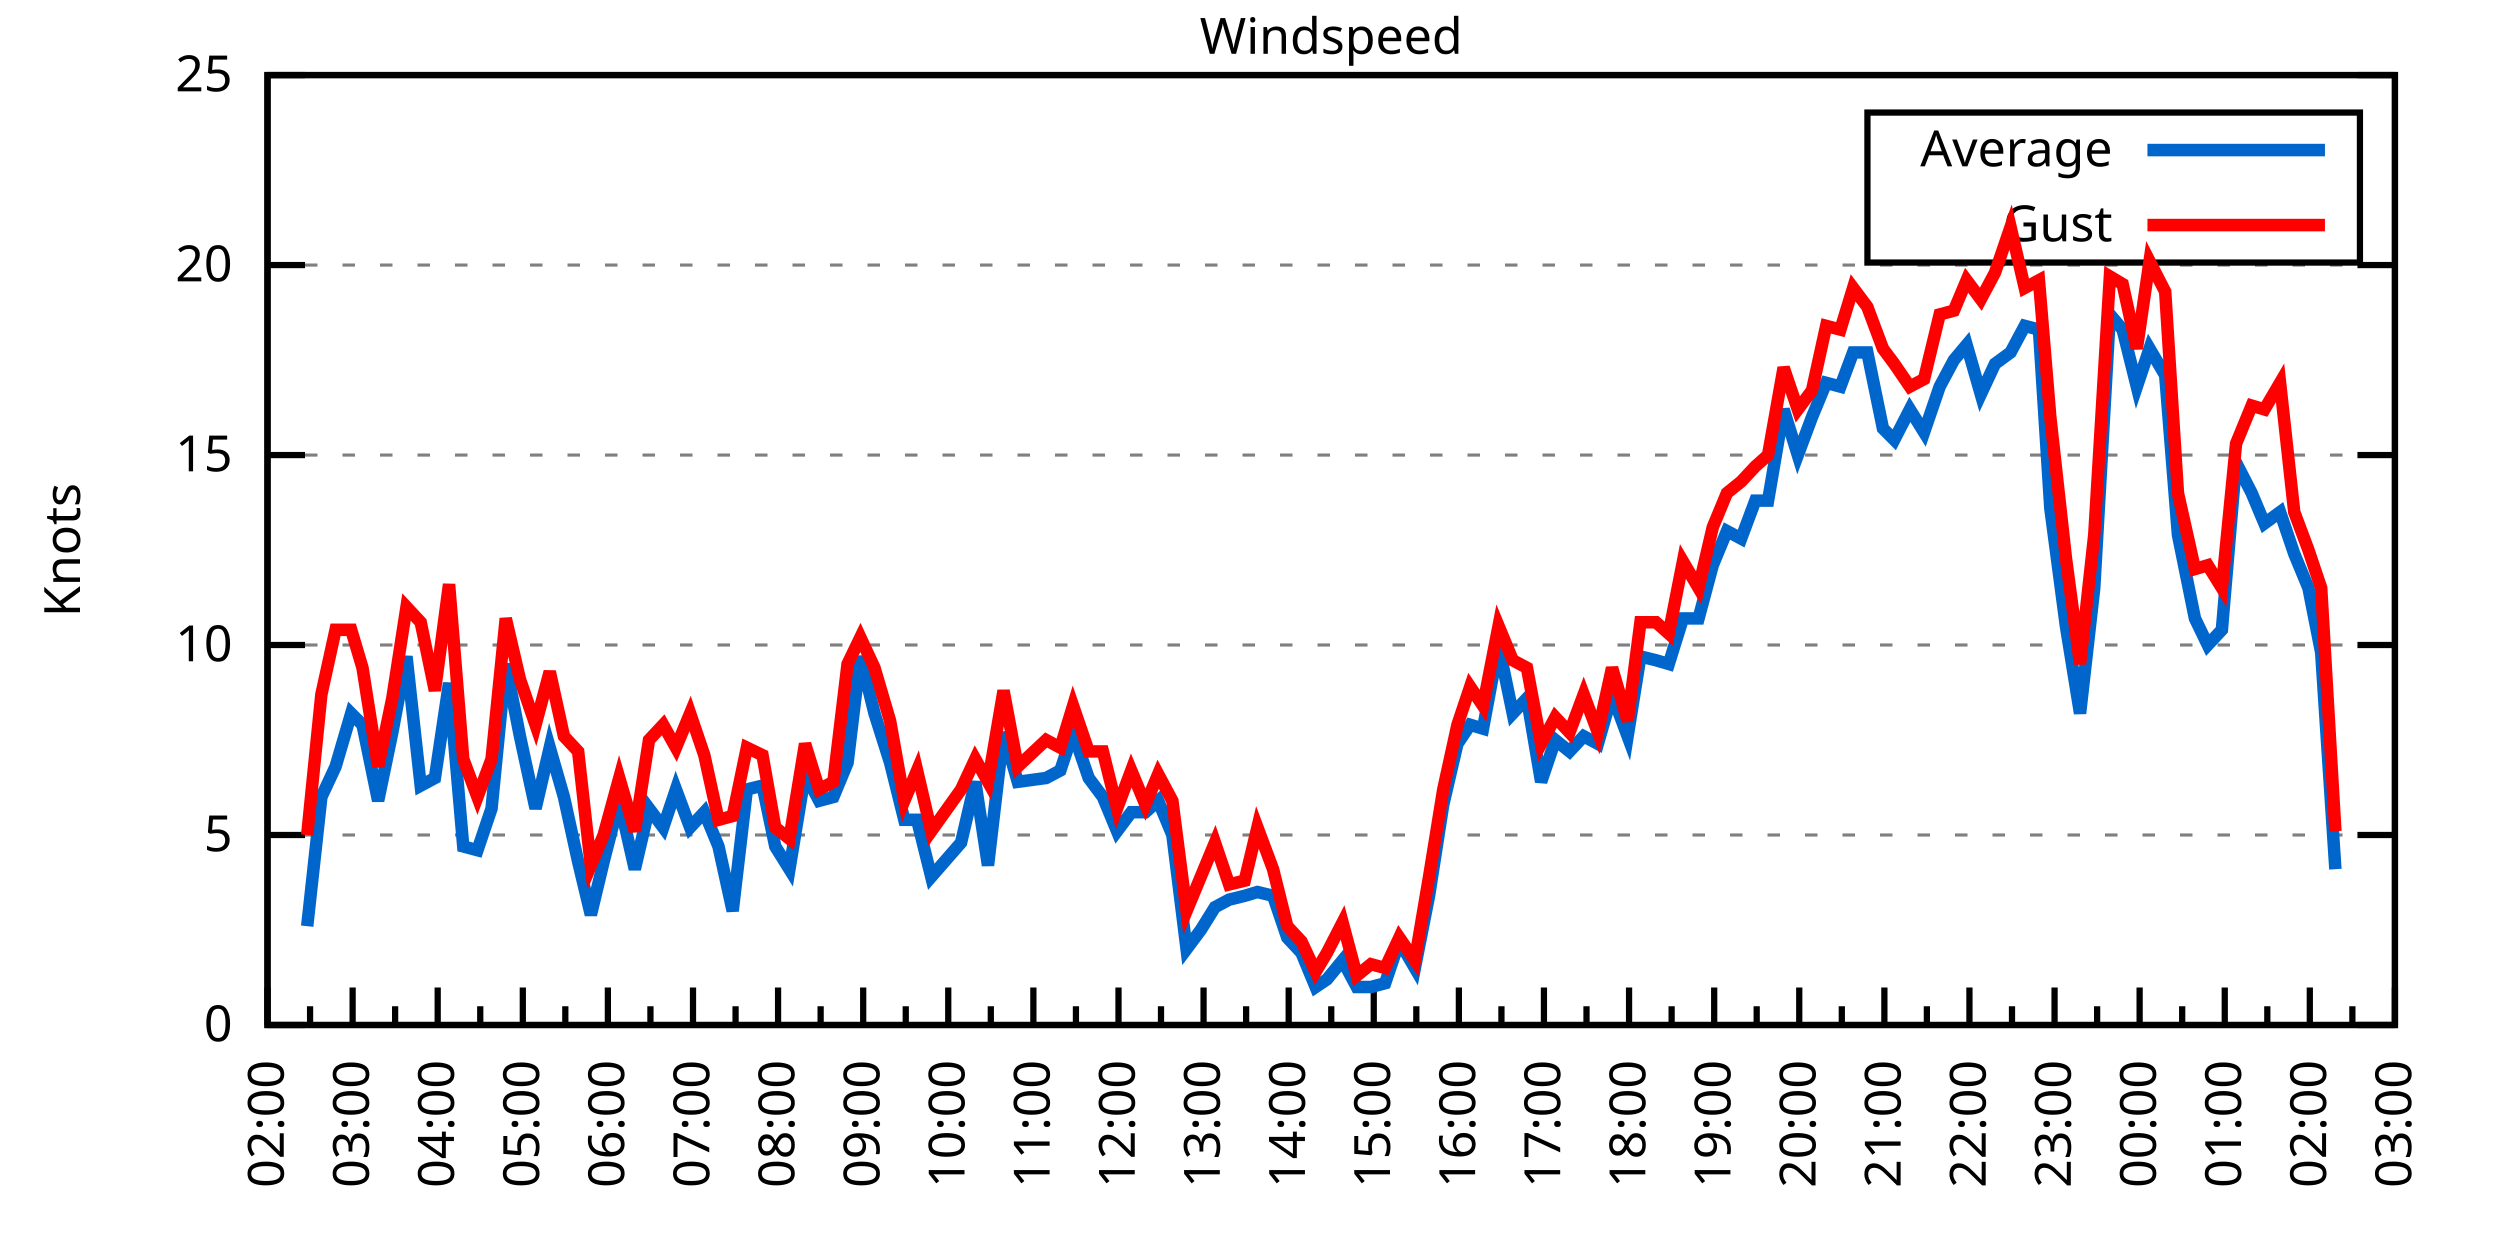
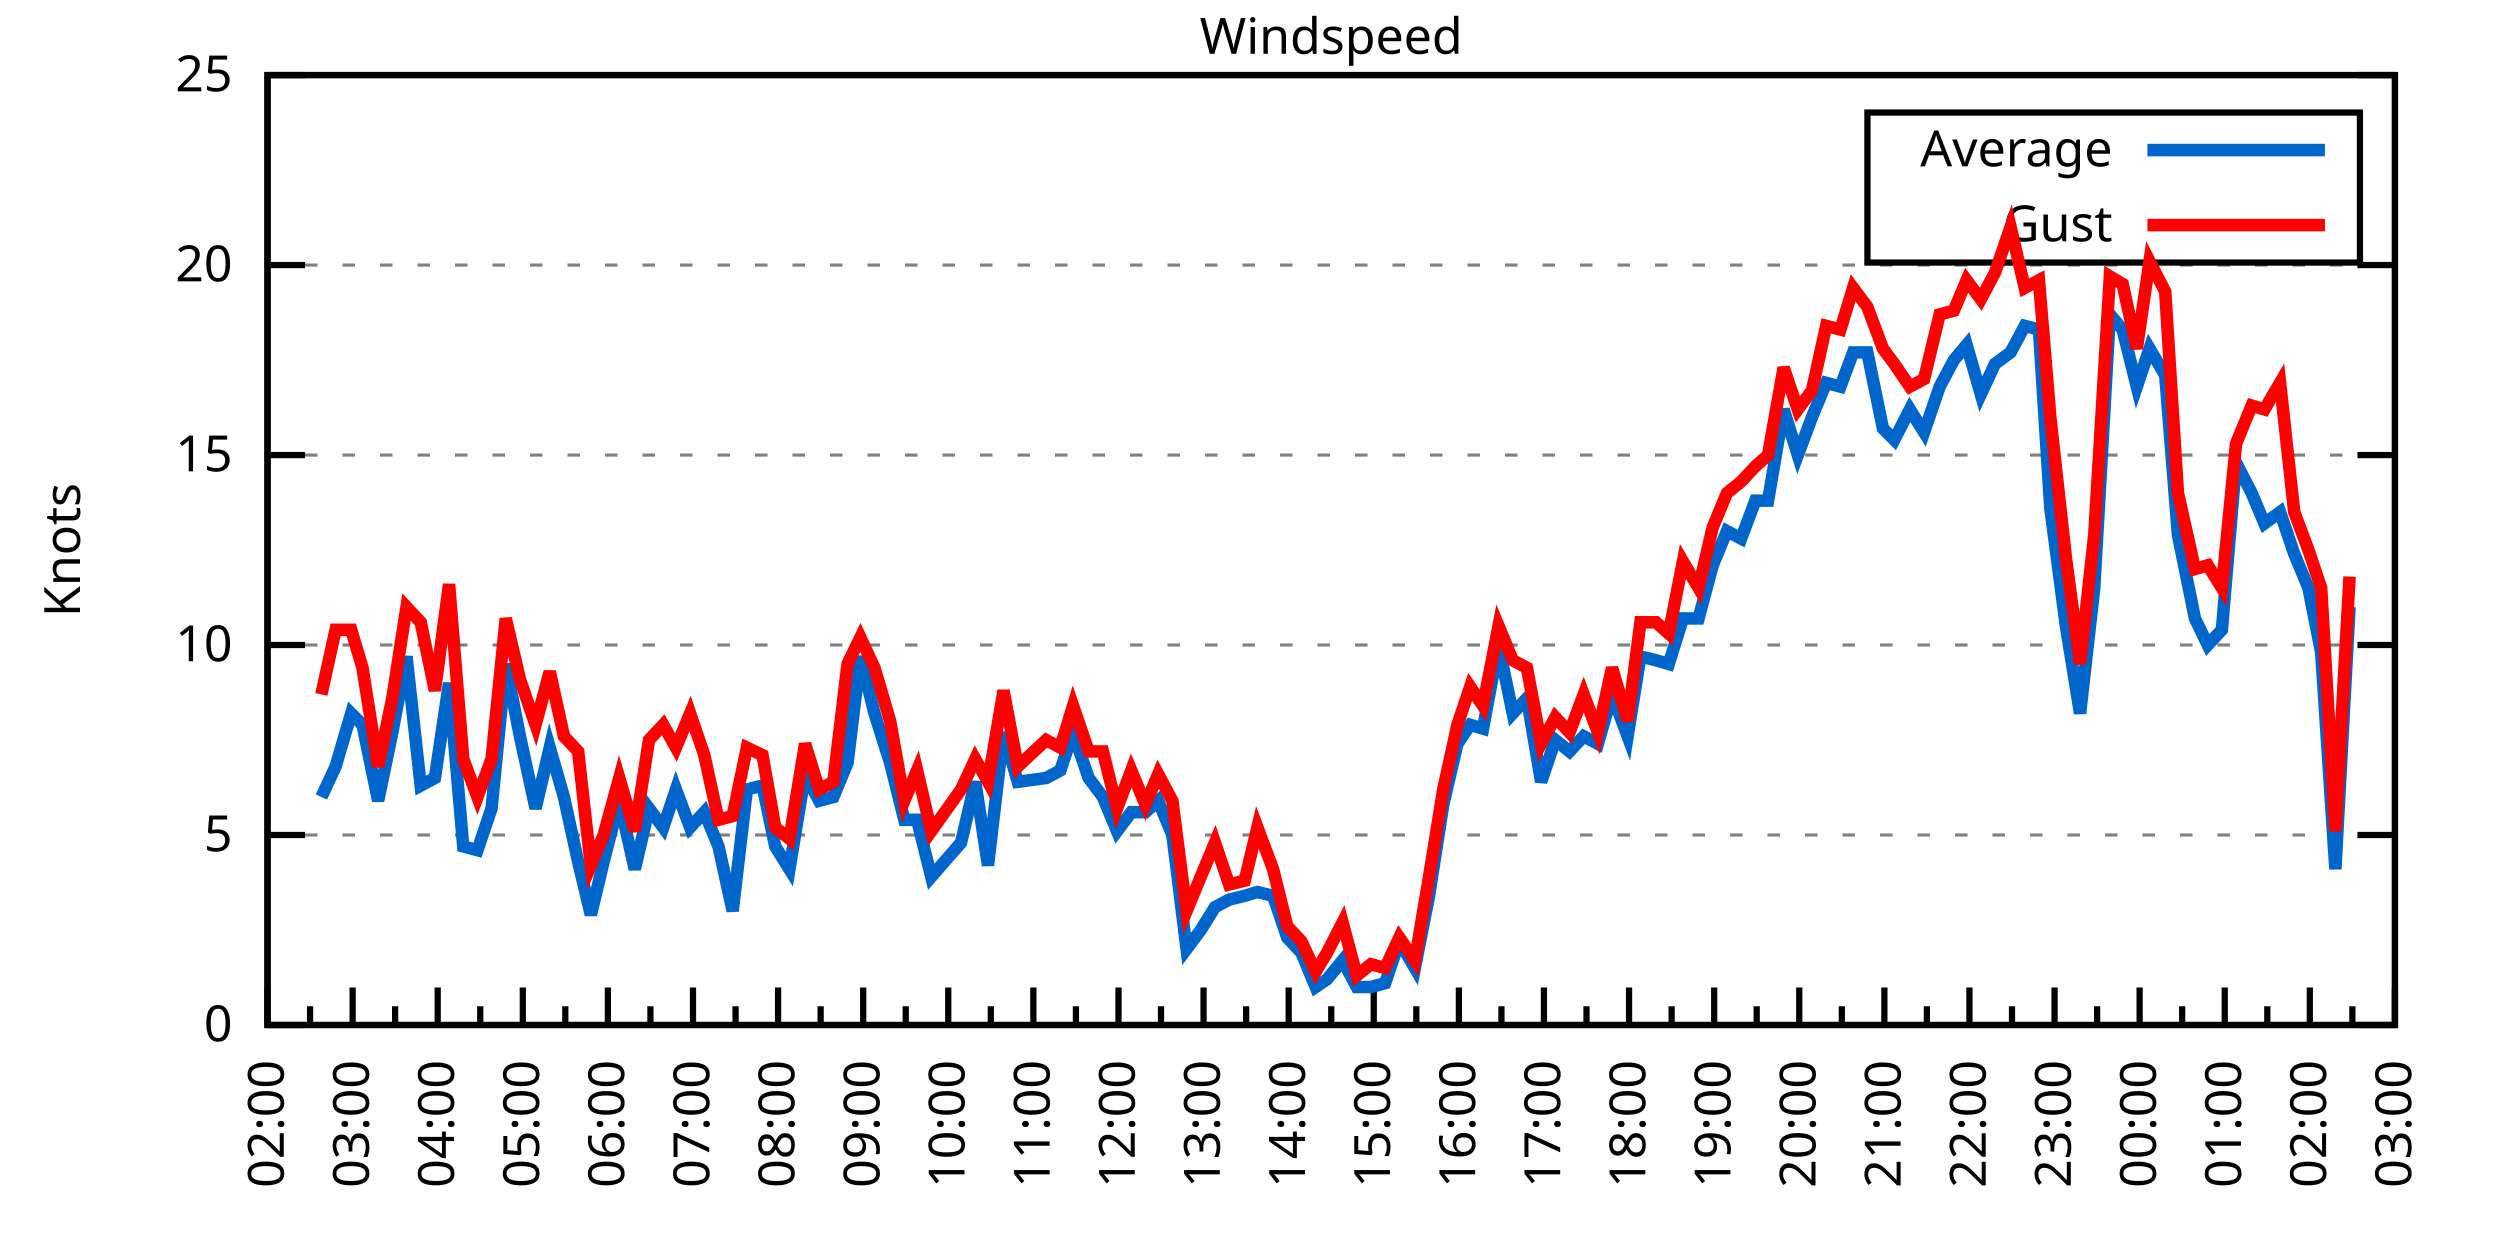
<svg xmlns="http://www.w3.org/2000/svg" xmlns:xlink="http://www.w3.org/1999/xlink" width="400" height="200" viewBox="0 0 400 200">
  <g id="gnuplot_canvas">
    <rect x="0" y="0" width="400" height="200" fill="none" />
    <defs>
      <circle id="gpDot" r="0.5" stroke-width="0.5" stroke="currentColor" />
      <path id="gpPt0" stroke-width="0.333" stroke="currentColor" d="M-1,0 h2 M0,-1 v2" />
      <path id="gpPt1" stroke-width="0.333" stroke="currentColor" d="M-1,-1 L1,1 M1,-1 L-1,1" />
      <path id="gpPt2" stroke-width="0.333" stroke="currentColor" d="M-1,0 L1,0 M0,-1 L0,1 M-1,-1 L1,1 M-1,1 L1,-1" />
      <rect id="gpPt3" stroke-width="0.333" stroke="currentColor" x="-1" y="-1" width="2" height="2" />
      <rect id="gpPt4" stroke-width="0.333" stroke="currentColor" fill="currentColor" x="-1" y="-1" width="2" height="2" />
      <circle id="gpPt5" stroke-width="0.333" stroke="currentColor" cx="0" cy="0" r="1" />
      <use xlink:href="#gpPt5" id="gpPt6" fill="currentColor" stroke="none" />
      <path id="gpPt7" stroke-width="0.333" stroke="currentColor" d="M0,-1.33 L-1.33,0.67 L1.33,0.67 z" />
      <use xlink:href="#gpPt7" id="gpPt8" fill="currentColor" stroke="none" />
      <use xlink:href="#gpPt7" id="gpPt9" stroke="currentColor" transform="rotate(180)" />
      <use xlink:href="#gpPt9" id="gpPt10" fill="currentColor" stroke="none" />
      <use xlink:href="#gpPt3" id="gpPt11" stroke="currentColor" transform="rotate(45)" />
      <use xlink:href="#gpPt11" id="gpPt12" fill="currentColor" stroke="none" />
      <path id="gpPt13" stroke-width="0.333" stroke="currentColor" d="M0,1.330 L1.265,0.411 L0.782,-1.067 L-0.782,-1.076 L-1.265,0.411 z" />
      <use xlink:href="#gpPt13" id="gpPt14" fill="currentColor" stroke="none" />
      <filter id="textbox" filterUnits="objectBoundingBox" x="0" y="0" height="1" width="1">
        <feFlood flood-color="white" flood-opacity="1" result="bgnd" />
        <feComposite in="SourceGraphic" in2="bgnd" operator="atop" />
      </filter>
      <filter id="greybox" filterUnits="objectBoundingBox" x="0" y="0" height="1" width="1">
        <feFlood flood-color="lightgrey" flood-opacity="1" result="grey" />
        <feComposite in="SourceGraphic" in2="grey" operator="atop" />
      </filter>
    </defs>
    <g fill="none" color="white" stroke="currentColor" stroke-width="1.00" stroke-linecap="butt" stroke-linejoin="miter">
</g>
    <g fill="none" color="black" stroke="currentColor" stroke-width="1.00" stroke-linecap="butt" stroke-linejoin="miter">
      <g stroke="none" shape-rendering="crispEdges">
        <polygon fill="rgb(255, 255, 255)" points="42.80,164.00 383.18,164.00 383.18,12.02 42.80,12.02 " />
      </g>
    </g>
    <g fill="none" color="black" stroke="currentColor" stroke-width="1.00" stroke-linecap="butt" stroke-linejoin="miter">
</g>
    <g fill="none" color="black" stroke="black" stroke-width="0.50" stroke-linecap="butt" stroke-linejoin="miter">
</g>
    <g fill="none" color="gray" stroke="currentColor" stroke-width="0.50" stroke-linecap="butt" stroke-linejoin="miter">
      <path stroke="gray" stroke-dasharray="2,4" class="gridline" d="M42.80,164.00 L383.19,164.00  " />
    </g>
    <g fill="none" color="gray" stroke="gray" stroke-width="1.00" stroke-linecap="butt" stroke-linejoin="miter">
</g>
    <g fill="none" color="black" stroke="currentColor" stroke-width="1.00" stroke-linecap="butt" stroke-linejoin="miter">
      <path stroke="black" d="M42.80,164.00 L48.80,164.00 M383.19,164.00 L377.19,164.00  " />
      <g transform="translate(37.20,166.60)" stroke="none" fill="black" font-family="Sans" font-size="8.00" text-anchor="end">
        <text>
          <tspan font-family="Sans"> 0</tspan>
        </text>
      </g>
    </g>
    <g fill="none" color="black" stroke="currentColor" stroke-width="1.00" stroke-linecap="butt" stroke-linejoin="miter">
</g>
    <g fill="none" color="black" stroke="black" stroke-width="0.50" stroke-linecap="butt" stroke-linejoin="miter">
</g>
    <g fill="none" color="gray" stroke="currentColor" stroke-width="0.50" stroke-linecap="butt" stroke-linejoin="miter">
      <path stroke="gray" stroke-dasharray="2,4" class="gridline" d="M42.80,133.60 L383.19,133.60  " />
    </g>
    <g fill="none" color="gray" stroke="gray" stroke-width="1.00" stroke-linecap="butt" stroke-linejoin="miter">
</g>
    <g fill="none" color="black" stroke="currentColor" stroke-width="1.00" stroke-linecap="butt" stroke-linejoin="miter">
      <path stroke="black" d="M42.80,133.60 L48.80,133.60 M383.19,133.60 L377.19,133.60  " />
      <g transform="translate(37.20,136.20)" stroke="none" fill="black" font-family="Sans" font-size="8.00" text-anchor="end">
        <text>
          <tspan font-family="Sans"> 5</tspan>
        </text>
      </g>
    </g>
    <g fill="none" color="black" stroke="currentColor" stroke-width="1.00" stroke-linecap="butt" stroke-linejoin="miter">
</g>
    <g fill="none" color="black" stroke="black" stroke-width="0.50" stroke-linecap="butt" stroke-linejoin="miter">
</g>
    <g fill="none" color="gray" stroke="currentColor" stroke-width="0.50" stroke-linecap="butt" stroke-linejoin="miter">
      <path stroke="gray" stroke-dasharray="2,4" class="gridline" d="M42.80,103.20 L383.19,103.20  " />
    </g>
    <g fill="none" color="gray" stroke="gray" stroke-width="1.00" stroke-linecap="butt" stroke-linejoin="miter">
</g>
    <g fill="none" color="black" stroke="currentColor" stroke-width="1.00" stroke-linecap="butt" stroke-linejoin="miter">
      <path stroke="black" d="M42.80,103.20 L48.80,103.20 M383.19,103.20 L377.19,103.20  " />
      <g transform="translate(37.20,105.80)" stroke="none" fill="black" font-family="Sans" font-size="8.00" text-anchor="end">
        <text>
          <tspan font-family="Sans"> 10</tspan>
        </text>
      </g>
    </g>
    <g fill="none" color="black" stroke="currentColor" stroke-width="1.00" stroke-linecap="butt" stroke-linejoin="miter">
</g>
    <g fill="none" color="black" stroke="black" stroke-width="0.50" stroke-linecap="butt" stroke-linejoin="miter">
</g>
    <g fill="none" color="gray" stroke="currentColor" stroke-width="0.50" stroke-linecap="butt" stroke-linejoin="miter">
      <path stroke="gray" stroke-dasharray="2,4" class="gridline" d="M42.80,72.81 L383.19,72.81  " />
    </g>
    <g fill="none" color="gray" stroke="gray" stroke-width="1.00" stroke-linecap="butt" stroke-linejoin="miter">
</g>
    <g fill="none" color="black" stroke="currentColor" stroke-width="1.00" stroke-linecap="butt" stroke-linejoin="miter">
      <path stroke="black" d="M42.80,72.81 L48.80,72.81 M383.19,72.81 L377.19,72.81  " />
      <g transform="translate(37.20,75.41)" stroke="none" fill="black" font-family="Sans" font-size="8.00" text-anchor="end">
        <text>
          <tspan font-family="Sans"> 15</tspan>
        </text>
      </g>
    </g>
    <g fill="none" color="black" stroke="currentColor" stroke-width="1.00" stroke-linecap="butt" stroke-linejoin="miter">
</g>
    <g fill="none" color="black" stroke="black" stroke-width="0.50" stroke-linecap="butt" stroke-linejoin="miter">
</g>
    <g fill="none" color="gray" stroke="currentColor" stroke-width="0.50" stroke-linecap="butt" stroke-linejoin="miter">
      <path stroke="gray" stroke-dasharray="2,4" class="gridline" d="M42.80,42.41 L383.19,42.41  " />
    </g>
    <g fill="none" color="gray" stroke="gray" stroke-width="1.00" stroke-linecap="butt" stroke-linejoin="miter">
</g>
    <g fill="none" color="black" stroke="currentColor" stroke-width="1.00" stroke-linecap="butt" stroke-linejoin="miter">
      <path stroke="black" d="M42.80,42.41 L48.80,42.41 M383.19,42.41 L377.19,42.41  " />
      <g transform="translate(37.20,45.01)" stroke="none" fill="black" font-family="Sans" font-size="8.00" text-anchor="end">
        <text>
          <tspan font-family="Sans"> 20</tspan>
        </text>
      </g>
    </g>
    <g fill="none" color="black" stroke="currentColor" stroke-width="1.00" stroke-linecap="butt" stroke-linejoin="miter">
</g>
    <g fill="none" color="black" stroke="black" stroke-width="0.50" stroke-linecap="butt" stroke-linejoin="miter">
</g>
    <g fill="none" color="gray" stroke="currentColor" stroke-width="0.50" stroke-linecap="butt" stroke-linejoin="miter">
      <path stroke="gray" stroke-dasharray="2,4" class="gridline" d="M42.80,12.01 L383.19,12.01  " />
    </g>
    <g fill="none" color="gray" stroke="gray" stroke-width="1.00" stroke-linecap="butt" stroke-linejoin="miter">
</g>
    <g fill="none" color="black" stroke="currentColor" stroke-width="1.00" stroke-linecap="butt" stroke-linejoin="miter">
      <path stroke="black" d="M42.80,12.01 L48.80,12.01 M383.19,12.01 L377.19,12.01  " />
      <g transform="translate(37.20,14.61)" stroke="none" fill="black" font-family="Sans" font-size="8.00" text-anchor="end">
        <text>
          <tspan font-family="Sans"> 25</tspan>
        </text>
      </g>
    </g>
    <g fill="none" color="black" stroke="currentColor" stroke-width="1.00" stroke-linecap="butt" stroke-linejoin="miter">
      <path stroke="black" d="M42.80,164.00 L42.80,158.00  " />
      <g transform="translate(45.40,169.60) rotate(270)" stroke="none" fill="black" font-family="Sans" font-size="8.00" text-anchor="end">
        <text>
          <tspan font-family="Sans">02:00</tspan>
        </text>
      </g>
    </g>
    <g fill="none" color="black" stroke="currentColor" stroke-width="1.00" stroke-linecap="butt" stroke-linejoin="miter">
      <path stroke="black" d="M49.61,164.00 L49.61,161.00 M56.42,164.00 L56.42,158.00  " />
      <g transform="translate(59.02,169.60) rotate(270)" stroke="none" fill="black" font-family="Sans" font-size="8.00" text-anchor="end">
        <text>
          <tspan font-family="Sans">03:00</tspan>
        </text>
      </g>
    </g>
    <g fill="none" color="black" stroke="currentColor" stroke-width="1.00" stroke-linecap="butt" stroke-linejoin="miter">
      <path stroke="black" d="M63.22,164.00 L63.22,161.00 M70.03,164.00 L70.03,158.00  " />
      <g transform="translate(72.63,169.60) rotate(270)" stroke="none" fill="black" font-family="Sans" font-size="8.00" text-anchor="end">
        <text>
          <tspan font-family="Sans">04:00</tspan>
        </text>
      </g>
    </g>
    <g fill="none" color="black" stroke="currentColor" stroke-width="1.00" stroke-linecap="butt" stroke-linejoin="miter">
      <path stroke="black" d="M76.84,164.00 L76.84,161.00 M83.65,164.00 L83.65,158.00  " />
      <g transform="translate(86.25,169.60) rotate(270)" stroke="none" fill="black" font-family="Sans" font-size="8.00" text-anchor="end">
        <text>
          <tspan font-family="Sans">05:00</tspan>
        </text>
      </g>
    </g>
    <g fill="none" color="black" stroke="currentColor" stroke-width="1.00" stroke-linecap="butt" stroke-linejoin="miter">
      <path stroke="black" d="M90.45,164.00 L90.45,161.00 M97.26,164.00 L97.26,158.00  " />
      <g transform="translate(99.86,169.60) rotate(270)" stroke="none" fill="black" font-family="Sans" font-size="8.00" text-anchor="end">
        <text>
          <tspan font-family="Sans">06:00</tspan>
        </text>
      </g>
    </g>
    <g fill="none" color="black" stroke="currentColor" stroke-width="1.00" stroke-linecap="butt" stroke-linejoin="miter">
      <path stroke="black" d="M104.07,164.00 L104.07,161.00 M110.88,164.00 L110.88,158.00  " />
      <g transform="translate(113.48,169.60) rotate(270)" stroke="none" fill="black" font-family="Sans" font-size="8.00" text-anchor="end">
        <text>
          <tspan font-family="Sans">07:00</tspan>
        </text>
      </g>
    </g>
    <g fill="none" color="black" stroke="currentColor" stroke-width="1.00" stroke-linecap="butt" stroke-linejoin="miter">
      <path stroke="black" d="M117.69,164.00 L117.69,161.00 M124.49,164.00 L124.49,158.00  " />
      <g transform="translate(127.09,169.60) rotate(270)" stroke="none" fill="black" font-family="Sans" font-size="8.00" text-anchor="end">
        <text>
          <tspan font-family="Sans">08:00</tspan>
        </text>
      </g>
    </g>
    <g fill="none" color="black" stroke="currentColor" stroke-width="1.00" stroke-linecap="butt" stroke-linejoin="miter">
      <path stroke="black" d="M131.30,164.00 L131.30,161.00 M138.11,164.00 L138.11,158.00  " />
      <g transform="translate(140.71,169.60) rotate(270)" stroke="none" fill="black" font-family="Sans" font-size="8.00" text-anchor="end">
        <text>
          <tspan font-family="Sans">09:00</tspan>
        </text>
      </g>
    </g>
    <g fill="none" color="black" stroke="currentColor" stroke-width="1.00" stroke-linecap="butt" stroke-linejoin="miter">
      <path stroke="black" d="M144.92,164.00 L144.92,161.00 M151.72,164.00 L151.72,158.00  " />
      <g transform="translate(154.32,169.60) rotate(270)" stroke="none" fill="black" font-family="Sans" font-size="8.00" text-anchor="end">
        <text>
          <tspan font-family="Sans">10:00</tspan>
        </text>
      </g>
    </g>
    <g fill="none" color="black" stroke="currentColor" stroke-width="1.00" stroke-linecap="butt" stroke-linejoin="miter">
      <path stroke="black" d="M158.53,164.00 L158.53,161.00 M165.34,164.00 L165.34,158.00  " />
      <g transform="translate(167.94,169.60) rotate(270)" stroke="none" fill="black" font-family="Sans" font-size="8.00" text-anchor="end">
        <text>
          <tspan font-family="Sans">11:00</tspan>
        </text>
      </g>
    </g>
    <g fill="none" color="black" stroke="currentColor" stroke-width="1.00" stroke-linecap="butt" stroke-linejoin="miter">
      <path stroke="black" d="M172.15,164.00 L172.15,161.00 M178.96,164.00 L178.96,158.00  " />
      <g transform="translate(181.56,169.60) rotate(270)" stroke="none" fill="black" font-family="Sans" font-size="8.00" text-anchor="end">
        <text>
          <tspan font-family="Sans">12:00</tspan>
        </text>
      </g>
    </g>
    <g fill="none" color="black" stroke="currentColor" stroke-width="1.00" stroke-linecap="butt" stroke-linejoin="miter">
      <path stroke="black" d="M185.76,164.00 L185.76,161.00 M192.57,164.00 L192.57,158.00  " />
      <g transform="translate(195.17,169.60) rotate(270)" stroke="none" fill="black" font-family="Sans" font-size="8.00" text-anchor="end">
        <text>
          <tspan font-family="Sans">13:00</tspan>
        </text>
      </g>
    </g>
    <g fill="none" color="black" stroke="currentColor" stroke-width="1.00" stroke-linecap="butt" stroke-linejoin="miter">
      <path stroke="black" d="M199.38,164.00 L199.38,161.00 M206.19,164.00 L206.19,158.00  " />
      <g transform="translate(208.79,169.60) rotate(270)" stroke="none" fill="black" font-family="Sans" font-size="8.00" text-anchor="end">
        <text>
          <tspan font-family="Sans">14:00</tspan>
        </text>
      </g>
    </g>
    <g fill="none" color="black" stroke="currentColor" stroke-width="1.00" stroke-linecap="butt" stroke-linejoin="miter">
      <path stroke="black" d="M213.00,164.00 L213.00,161.00 M219.80,164.00 L219.80,158.00  " />
      <g transform="translate(222.40,169.60) rotate(270)" stroke="none" fill="black" font-family="Sans" font-size="8.00" text-anchor="end">
        <text>
          <tspan font-family="Sans">15:00</tspan>
        </text>
      </g>
    </g>
    <g fill="none" color="black" stroke="currentColor" stroke-width="1.00" stroke-linecap="butt" stroke-linejoin="miter">
      <path stroke="black" d="M226.61,164.00 L226.61,161.00 M233.42,164.00 L233.42,158.00  " />
      <g transform="translate(236.02,169.60) rotate(270)" stroke="none" fill="black" font-family="Sans" font-size="8.00" text-anchor="end">
        <text>
          <tspan font-family="Sans">16:00</tspan>
        </text>
      </g>
    </g>
    <g fill="none" color="black" stroke="currentColor" stroke-width="1.00" stroke-linecap="butt" stroke-linejoin="miter">
      <path stroke="black" d="M240.23,164.00 L240.23,161.00 M247.03,164.00 L247.03,158.00  " />
      <g transform="translate(249.63,169.60) rotate(270)" stroke="none" fill="black" font-family="Sans" font-size="8.00" text-anchor="end">
        <text>
          <tspan font-family="Sans">17:00</tspan>
        </text>
      </g>
    </g>
    <g fill="none" color="black" stroke="currentColor" stroke-width="1.00" stroke-linecap="butt" stroke-linejoin="miter">
      <path stroke="black" d="M253.84,164.00 L253.84,161.00 M260.65,164.00 L260.65,158.00  " />
      <g transform="translate(263.25,169.60) rotate(270)" stroke="none" fill="black" font-family="Sans" font-size="8.00" text-anchor="end">
        <text>
          <tspan font-family="Sans">18:00</tspan>
        </text>
      </g>
    </g>
    <g fill="none" color="black" stroke="currentColor" stroke-width="1.00" stroke-linecap="butt" stroke-linejoin="miter">
      <path stroke="black" d="M267.46,164.00 L267.46,161.00 M274.27,164.00 L274.27,158.00  " />
      <g transform="translate(276.87,169.60) rotate(270)" stroke="none" fill="black" font-family="Sans" font-size="8.00" text-anchor="end">
        <text>
          <tspan font-family="Sans">19:00</tspan>
        </text>
      </g>
    </g>
    <g fill="none" color="black" stroke="currentColor" stroke-width="1.00" stroke-linecap="butt" stroke-linejoin="miter">
      <path stroke="black" d="M281.07,164.00 L281.07,161.00 M287.88,164.00 L287.88,158.00  " />
      <g transform="translate(290.48,169.60) rotate(270)" stroke="none" fill="black" font-family="Sans" font-size="8.00" text-anchor="end">
        <text>
          <tspan font-family="Sans">20:00</tspan>
        </text>
      </g>
    </g>
    <g fill="none" color="black" stroke="currentColor" stroke-width="1.00" stroke-linecap="butt" stroke-linejoin="miter">
      <path stroke="black" d="M294.69,164.00 L294.69,161.00 M301.50,164.00 L301.50,158.00  " />
      <g transform="translate(304.10,169.60) rotate(270)" stroke="none" fill="black" font-family="Sans" font-size="8.00" text-anchor="end">
        <text>
          <tspan font-family="Sans">21:00</tspan>
        </text>
      </g>
    </g>
    <g fill="none" color="black" stroke="currentColor" stroke-width="1.00" stroke-linecap="butt" stroke-linejoin="miter">
      <path stroke="black" d="M308.30,164.00 L308.30,161.00 M315.11,164.00 L315.11,158.00  " />
      <g transform="translate(317.71,169.60) rotate(270)" stroke="none" fill="black" font-family="Sans" font-size="8.00" text-anchor="end">
        <text>
          <tspan font-family="Sans">22:00</tspan>
        </text>
      </g>
    </g>
    <g fill="none" color="black" stroke="currentColor" stroke-width="1.00" stroke-linecap="butt" stroke-linejoin="miter">
      <path stroke="black" d="M321.92,164.00 L321.92,161.00 M328.73,164.00 L328.73,158.00  " />
      <g transform="translate(331.33,169.60) rotate(270)" stroke="none" fill="black" font-family="Sans" font-size="8.00" text-anchor="end">
        <text>
          <tspan font-family="Sans">23:00</tspan>
        </text>
      </g>
    </g>
    <g fill="none" color="black" stroke="currentColor" stroke-width="1.00" stroke-linecap="butt" stroke-linejoin="miter">
      <path stroke="black" d="M335.54,164.00 L335.54,161.00 M342.34,164.00 L342.34,158.00  " />
      <g transform="translate(344.94,169.60) rotate(270)" stroke="none" fill="black" font-family="Sans" font-size="8.00" text-anchor="end">
        <text>
          <tspan font-family="Sans">00:00</tspan>
        </text>
      </g>
    </g>
    <g fill="none" color="black" stroke="currentColor" stroke-width="1.00" stroke-linecap="butt" stroke-linejoin="miter">
      <path stroke="black" d="M349.15,164.00 L349.15,161.00 M355.96,164.00 L355.96,158.00  " />
      <g transform="translate(358.56,169.60) rotate(270)" stroke="none" fill="black" font-family="Sans" font-size="8.00" text-anchor="end">
        <text>
          <tspan font-family="Sans">01:00</tspan>
        </text>
      </g>
    </g>
    <g fill="none" color="black" stroke="currentColor" stroke-width="1.00" stroke-linecap="butt" stroke-linejoin="miter">
      <path stroke="black" d="M362.77,164.00 L362.77,161.00 M369.57,164.00 L369.57,158.00  " />
      <g transform="translate(372.17,169.60) rotate(270)" stroke="none" fill="black" font-family="Sans" font-size="8.00" text-anchor="end">
        <text>
          <tspan font-family="Sans">02:00</tspan>
        </text>
      </g>
    </g>
    <g fill="none" color="black" stroke="currentColor" stroke-width="1.00" stroke-linecap="butt" stroke-linejoin="miter">
      <path stroke="black" d="M376.38,164.00 L376.38,161.00 M383.19,164.00 L383.19,158.00  " />
      <g transform="translate(385.79,169.60) rotate(270)" stroke="none" fill="black" font-family="Sans" font-size="8.00" text-anchor="end">
        <text>
          <tspan font-family="Sans">03:00</tspan>
        </text>
      </g>
    </g>
    <g fill="none" color="black" stroke="currentColor" stroke-width="1.00" stroke-linecap="butt" stroke-linejoin="miter">
</g>
    <g fill="none" color="black" stroke="currentColor" stroke-width="1.00" stroke-linecap="butt" stroke-linejoin="miter">
      <path stroke="black" d="M42.80,12.01 L42.80,164.00 L383.19,164.00 L383.19,12.01 L42.80,12.01 Z  " />
    </g>
    <g fill="none" color="black" stroke="currentColor" stroke-width="1.00" stroke-linecap="butt" stroke-linejoin="miter">
      <g transform="translate(12.80,88.01) rotate(270)" stroke="none" fill="black" font-family="Sans" font-size="8.00" text-anchor="middle">
        <text>
          <tspan font-family="Sans">Knots</tspan>
        </text>
      </g>
    </g>
    <g fill="none" color="black" stroke="currentColor" stroke-width="1.00" stroke-linecap="butt" stroke-linejoin="miter">
</g>
    <g fill="none" color="black" stroke="currentColor" stroke-width="1.00" stroke-linecap="butt" stroke-linejoin="miter">
      <path stroke="black" d="M298.79,42.01 L298.79,18.01 L377.59,18.01 L377.59,42.01 L298.79,42.01 Z  " />
    </g>
    <g id="Windspeed_plot_1">
      <g fill="none" color="white" stroke="black" stroke-width="2.00" stroke-linecap="butt" stroke-linejoin="miter">
</g>
      <g fill="none" color="black" stroke="currentColor" stroke-width="2.00" stroke-linecap="butt" stroke-linejoin="miter">
        <g transform="translate(337.99,26.61)" stroke="none" fill="black" font-family="Sans" font-size="8.00" text-anchor="end">
          <text>
            <tspan font-family="Sans">Average</tspan>
          </text>
        </g>
      </g>
      <g fill="none" color="black" stroke="currentColor" stroke-width="2.00" stroke-linecap="butt" stroke-linejoin="miter">
-         <path stroke="rgb(  0, 102, 204)" d="M343.59,24.01 L371.99,24.01 M49.15,148.19 L51.42,127.52 L53.69,122.66 L56.19,114.15 L58.00,115.97 L60.50,128.13   L62.77,117.19 L65.04,105.03 L67.31,125.70 L69.58,124.48 L71.85,109.28 L74.12,135.43 L76.39,136.03 L78.65,129.35   L80.92,106.24 L83.19,117.80 L85.69,129.35 L87.96,119.62 L90.23,127.52 L92.50,137.86 L94.54,146.37 L96.58,137.86   L99.08,128.13 L101.57,139.07 L103.84,129.35 L106.11,132.39 L108.15,126.31 L110.42,132.39 L112.69,129.95 L114.96,135.43   L117.23,145.76 L119.50,126.31 L122.00,125.70 L124.04,135.43 L126.31,139.07 L128.81,123.87 L131.07,128.13 L133.34,127.52   L135.61,122.05 L137.66,105.03 L139.92,114.15 L142.42,122.05 L144.69,131.17 L146.73,131.17 L149.00,140.29 L153.77,134.82   L156.04,125.09 L158.08,138.47 L160.57,117.19 L162.84,125.09 L167.38,124.48 L169.65,123.27 L171.69,117.19 L174.19,124.48   L176.46,127.52 L178.73,132.99 L181.00,129.95 L183.27,129.95 L185.31,128.13 L187.58,133.60 L189.85,151.84 L192.12,148.80   L194.39,145.15 L196.66,143.94 L199.15,143.33 L201.19,142.72 L203.69,143.33 L205.96,150.02 L208.23,152.45 L210.50,157.92   L212.31,156.70 L214.81,153.66 L217.08,157.92 L219.35,157.92 L221.62,157.31 L223.89,150.62 L226.38,154.88 L228.65,143.33   L230.92,128.74 L233.19,119.01 L235.23,115.97 L237.28,116.58 L239.77,103.20 L242.04,114.15 L244.31,111.72 L246.58,125.09   L248.85,118.40 L251.12,120.23 L253.39,117.80 L255.66,119.01 L257.93,111.11 L260.42,117.80 L262.47,105.03 L264.96,105.64   L267.00,106.24 L269.27,98.95 L271.77,98.95 L274.04,90.44 L276.31,84.97 L278.58,86.18 L280.85,80.10 L282.89,80.10   L285.38,65.51 L287.65,72.81 L289.92,66.73 L292.19,61.25 L294.46,61.86 L296.50,56.39 L298.77,56.39 L301.27,68.55   L303.08,70.37 L305.58,65.51 L307.85,69.16 L310.35,61.86 L312.62,57.61 L314.66,55.18 L316.93,63.08 L319.20,58.21   L321.69,56.39 L323.96,52.14 L326.23,52.74 L328.05,81.32 L330.54,100.16 L332.81,114.15 L335.08,94.08 L337.58,50.31   L339.62,52.74 L341.89,61.86 L343.93,55.78 L346.43,60.04 L348.47,85.57 L351.19,98.95 L353.24,103.20 L355.50,100.77   L357.77,74.02 L360.27,78.89 L362.31,83.75 L364.81,81.93 L367.08,88.61 L369.35,94.08 L371.39,104.42 L373.66,139.07    " />
+         <path stroke="rgb(  0, 102, 204)" d="M343.59,24.01 L371.99,24.01 M51.42,127.52 L53.69,122.66 L56.19,114.15 L58.00,115.97 L60.50,128.13 L62.77,117.19   L65.04,105.03 L67.31,125.70 L69.58,124.48 L71.85,109.28 L74.12,135.43 L76.39,136.03 L78.65,129.35 L80.92,106.24   L83.19,117.80 L85.69,129.35 L87.96,119.62 L90.23,127.52 L92.50,137.86 L94.54,146.37 L96.58,137.86 L99.08,128.13   L101.57,139.07 L103.84,129.35 L106.11,132.39 L108.15,126.31 L110.42,132.39 L112.69,129.95 L114.96,135.43 L117.23,145.76   L119.50,126.31 L122.00,125.70 L124.04,135.43 L126.31,139.07 L128.81,123.87 L131.07,128.13 L133.34,127.52 L135.61,122.05   L137.66,105.03 L139.92,114.15 L142.42,122.05 L144.69,131.17 L146.73,131.17 L149.00,140.29 L153.77,134.82 L156.04,125.09   L158.08,138.47 L160.57,117.19 L162.84,125.09 L167.38,124.48 L169.65,123.27 L171.69,117.19 L174.19,124.48 L176.46,127.52   L178.73,132.99 L181.00,129.95 L183.27,129.95 L185.31,128.13 L187.58,133.60 L189.85,151.84 L192.12,148.80 L194.39,145.15   L196.66,143.94 L199.15,143.33 L201.19,142.72 L203.69,143.33 L205.96,150.02 L208.23,152.45 L210.50,157.92 L212.31,156.70   L214.81,153.66 L217.08,157.92 L219.35,157.92 L221.62,157.31 L223.89,150.62 L226.38,154.88 L228.65,143.33 L230.92,128.74   L233.19,119.01 L235.23,115.97 L237.28,116.58 L239.77,103.20 L242.04,114.15 L244.31,111.72 L246.58,125.09 L248.85,118.40   L251.12,120.23 L253.39,117.80 L255.66,119.01 L257.93,111.11 L260.42,117.80 L262.47,105.03 L264.96,105.64 L267.00,106.24   L269.27,98.95 L271.77,98.95 L274.04,90.44 L276.31,84.97 L278.58,86.18 L280.85,80.10 L282.89,80.10 L285.38,65.51   L287.65,72.81 L289.92,66.73 L292.19,61.25 L294.46,61.86 L296.50,56.39 L298.77,56.39 L301.27,68.55 L303.08,70.37   L305.58,65.51 L307.85,69.16 L310.35,61.86 L312.62,57.61 L314.66,55.18 L316.93,63.08 L319.20,58.21 L321.69,56.39   L323.96,52.14 L326.23,52.74 L328.05,81.32 L330.54,100.16 L332.81,114.15 L335.08,94.08 L337.58,50.31 L339.62,52.74   L341.89,61.86 L343.93,55.78 L346.43,60.04 L348.47,85.57 L351.19,98.95 L353.24,103.20 L355.50,100.77 L357.77,74.02   L360.27,78.89 L362.31,83.75 L364.81,81.93 L367.08,88.61 L369.35,94.08 L371.39,104.42 L373.66,139.07 L375.93,97.12    " />
      </g>
    </g>
    <g id="Windspeed_plot_2">
      <g fill="none" color="black" stroke="currentColor" stroke-width="2.00" stroke-linecap="butt" stroke-linejoin="miter">
        <g transform="translate(337.99,38.61)" stroke="none" fill="black" font-family="Sans" font-size="8.00" text-anchor="end">
          <text>
            <tspan font-family="Sans">Gust</tspan>
          </text>
        </g>
      </g>
      <g fill="none" color="black" stroke="currentColor" stroke-width="2.00" stroke-linecap="butt" stroke-linejoin="miter">
-         <path stroke="rgb(255,   0,   0)" d="M343.59,36.01 L371.99,36.01 M49.15,133.60 L51.42,111.11 L53.69,100.77 L56.19,100.77 L58.00,106.85 L60.50,122.66   L62.77,111.72 L65.04,97.12 L67.31,99.56 L69.58,110.50 L71.85,93.48 L74.12,121.44 L76.39,127.52 L78.65,121.44   L80.92,98.95 L83.19,108.68 L85.69,115.97 L87.96,107.46 L90.23,117.80 L92.50,120.23 L94.54,138.47 L96.58,133.60   L99.08,124.48 L101.57,132.99 L103.84,118.40 L106.11,115.97 L108.15,119.62 L110.42,114.15 L112.69,120.83 L114.96,131.17   L117.23,130.56 L119.50,119.62 L122.00,120.83 L124.04,132.39 L126.31,134.21 L128.81,119.01 L131.07,126.31 L133.34,125.09   L135.61,106.24 L137.66,101.99 L139.92,106.85 L142.42,115.36 L144.69,128.13 L146.73,123.27 L149.00,132.99 L153.77,126.31   L156.04,121.44 L158.08,125.09 L160.57,110.50 L162.84,122.66 L167.38,118.40 L169.65,119.62 L171.69,112.93 L174.19,120.23   L176.46,120.23 L178.73,129.35 L181.00,123.27 L183.27,128.74 L185.31,123.87 L187.58,128.13 L189.85,145.76 L192.12,140.29   L194.39,134.82 L196.66,141.51 L199.15,140.90 L201.19,132.39 L203.69,139.07 L205.96,148.19 L208.23,150.62 L210.50,155.49   L212.31,152.45 L214.81,147.59 L217.08,156.10 L219.35,154.27 L221.62,154.88 L223.89,150.02 L226.38,153.66 L228.65,140.29   L230.92,126.31 L233.19,115.97 L235.23,109.89 L237.28,112.93 L239.77,100.16 L242.04,105.64 L244.31,106.85 L246.58,119.01   L248.85,114.76 L251.12,117.19 L253.39,111.11 L255.66,117.19 L257.93,106.85 L260.42,115.36 L262.47,99.56 L264.96,99.56   L267.00,101.38 L269.27,89.83 L271.77,94.08 L274.04,84.36 L276.31,78.89 L278.58,77.06 L280.85,74.63 L282.89,72.81   L285.38,58.82 L287.65,65.51 L289.92,62.47 L292.19,52.14 L294.46,52.74 L296.50,46.06 L298.77,49.10 L301.27,55.78   L303.08,58.21 L305.58,61.86 L307.85,60.65 L310.35,50.31 L312.62,49.70 L314.66,44.84 L316.93,47.88 L319.20,43.62   L321.69,36.33 L323.96,46.06 L326.23,44.84 L328.05,66.73 L330.54,89.22 L332.81,106.24 L335.08,85.57 L337.58,44.23   L339.62,45.45 L341.89,55.78 L343.93,41.80 L346.43,46.66 L348.47,78.89 L351.19,91.04 L353.24,90.44 L355.50,94.08   L357.77,70.98 L360.27,64.90 L362.31,65.51 L364.81,61.25 L367.08,81.93 L369.35,88.00 L371.39,94.08 L373.66,132.99    " />
+         <path stroke="rgb(255,   0,   0)" d="M343.59,36.01 L371.99,36.01 M51.42,111.11 L53.69,100.77 L56.19,100.77 L58.00,106.85 L60.50,122.66 L62.77,111.72   L65.04,97.12 L67.31,99.56 L69.58,110.50 L71.85,93.48 L74.12,121.44 L76.39,127.52 L78.65,121.44 L80.92,98.95   L83.19,108.68 L85.69,115.97 L87.96,107.46 L90.23,117.80 L92.50,120.23 L94.54,138.47 L96.58,133.60 L99.08,124.48   L101.57,132.99 L103.84,118.40 L106.11,115.97 L108.15,119.62 L110.42,114.15 L112.69,120.83 L114.96,131.17 L117.23,130.56   L119.50,119.62 L122.00,120.83 L124.04,132.39 L126.31,134.21 L128.81,119.01 L131.07,126.31 L133.34,125.09 L135.61,106.24   L137.66,101.99 L139.92,106.85 L142.42,115.36 L144.69,128.13 L146.73,123.27 L149.00,132.99 L153.77,126.31 L156.04,121.44   L158.08,125.09 L160.57,110.50 L162.84,122.66 L167.38,118.40 L169.65,119.62 L171.69,112.93 L174.19,120.23 L176.46,120.23   L178.73,129.35 L181.00,123.27 L183.27,128.74 L185.31,123.87 L187.58,128.13 L189.85,145.76 L192.12,140.29 L194.39,134.82   L196.66,141.51 L199.15,140.90 L201.19,132.39 L203.69,139.07 L205.96,148.19 L208.23,150.62 L210.50,155.49 L212.31,152.45   L214.81,147.59 L217.08,156.10 L219.35,154.27 L221.62,154.88 L223.89,150.02 L226.38,153.66 L228.65,140.29 L230.92,126.31   L233.19,115.97 L235.23,109.89 L237.28,112.93 L239.77,100.16 L242.04,105.64 L244.31,106.85 L246.58,119.01 L248.85,114.76   L251.12,117.19 L253.39,111.11 L255.66,117.19 L257.93,106.85 L260.42,115.36 L262.47,99.56 L264.96,99.56 L267.00,101.38   L269.27,89.83 L271.77,94.08 L274.04,84.36 L276.31,78.89 L278.58,77.06 L280.85,74.63 L282.89,72.81 L285.38,58.82   L287.65,65.51 L289.92,62.47 L292.19,52.14 L294.46,52.74 L296.50,46.06 L298.77,49.10 L301.27,55.78 L303.08,58.21   L305.58,61.86 L307.85,60.65 L310.35,50.31 L312.62,49.70 L314.66,44.84 L316.93,47.88 L319.20,43.62 L321.69,36.33   L323.96,46.06 L326.23,44.84 L328.05,66.73 L330.54,89.22 L332.81,106.24 L335.08,85.57 L337.58,44.23 L339.62,45.45   L341.89,55.78 L343.93,41.80 L346.43,46.66 L348.47,78.89 L351.19,91.04 L353.24,90.44 L355.50,94.08 L357.77,70.98   L360.27,64.90 L362.31,65.51 L364.81,61.25 L367.08,81.93 L369.35,88.00 L371.39,94.08 L373.66,132.99 L375.93,92.26    " />
      </g>
    </g>
    <g fill="none" color="black" stroke="currentColor" stroke-width="2.00" stroke-linecap="butt" stroke-linejoin="miter">
</g>
    <g fill="none" color="black" stroke="black" stroke-width="1.00" stroke-linecap="butt" stroke-linejoin="miter">
</g>
    <g fill="none" color="black" stroke="currentColor" stroke-width="1.00" stroke-linecap="butt" stroke-linejoin="miter">
      <path stroke="black" d="M42.80,12.01 L42.80,164.00 L383.19,164.00 L383.19,12.01 L42.80,12.01 Z  " />
    </g>
    <g fill="none" color="black" stroke="currentColor" stroke-width="1.00" stroke-linecap="butt" stroke-linejoin="miter">
      <g transform="translate(212.99,8.61)" stroke="none" fill="black" font-family="Sans" font-size="8.00" text-anchor="middle">
        <text>
          <tspan font-family="Sans">Windspeed</tspan>
        </text>
      </g>
    </g>
    <g fill="none" color="black" stroke="currentColor" stroke-width="1.00" stroke-linecap="butt" stroke-linejoin="miter">
</g>
  </g>
</svg>
